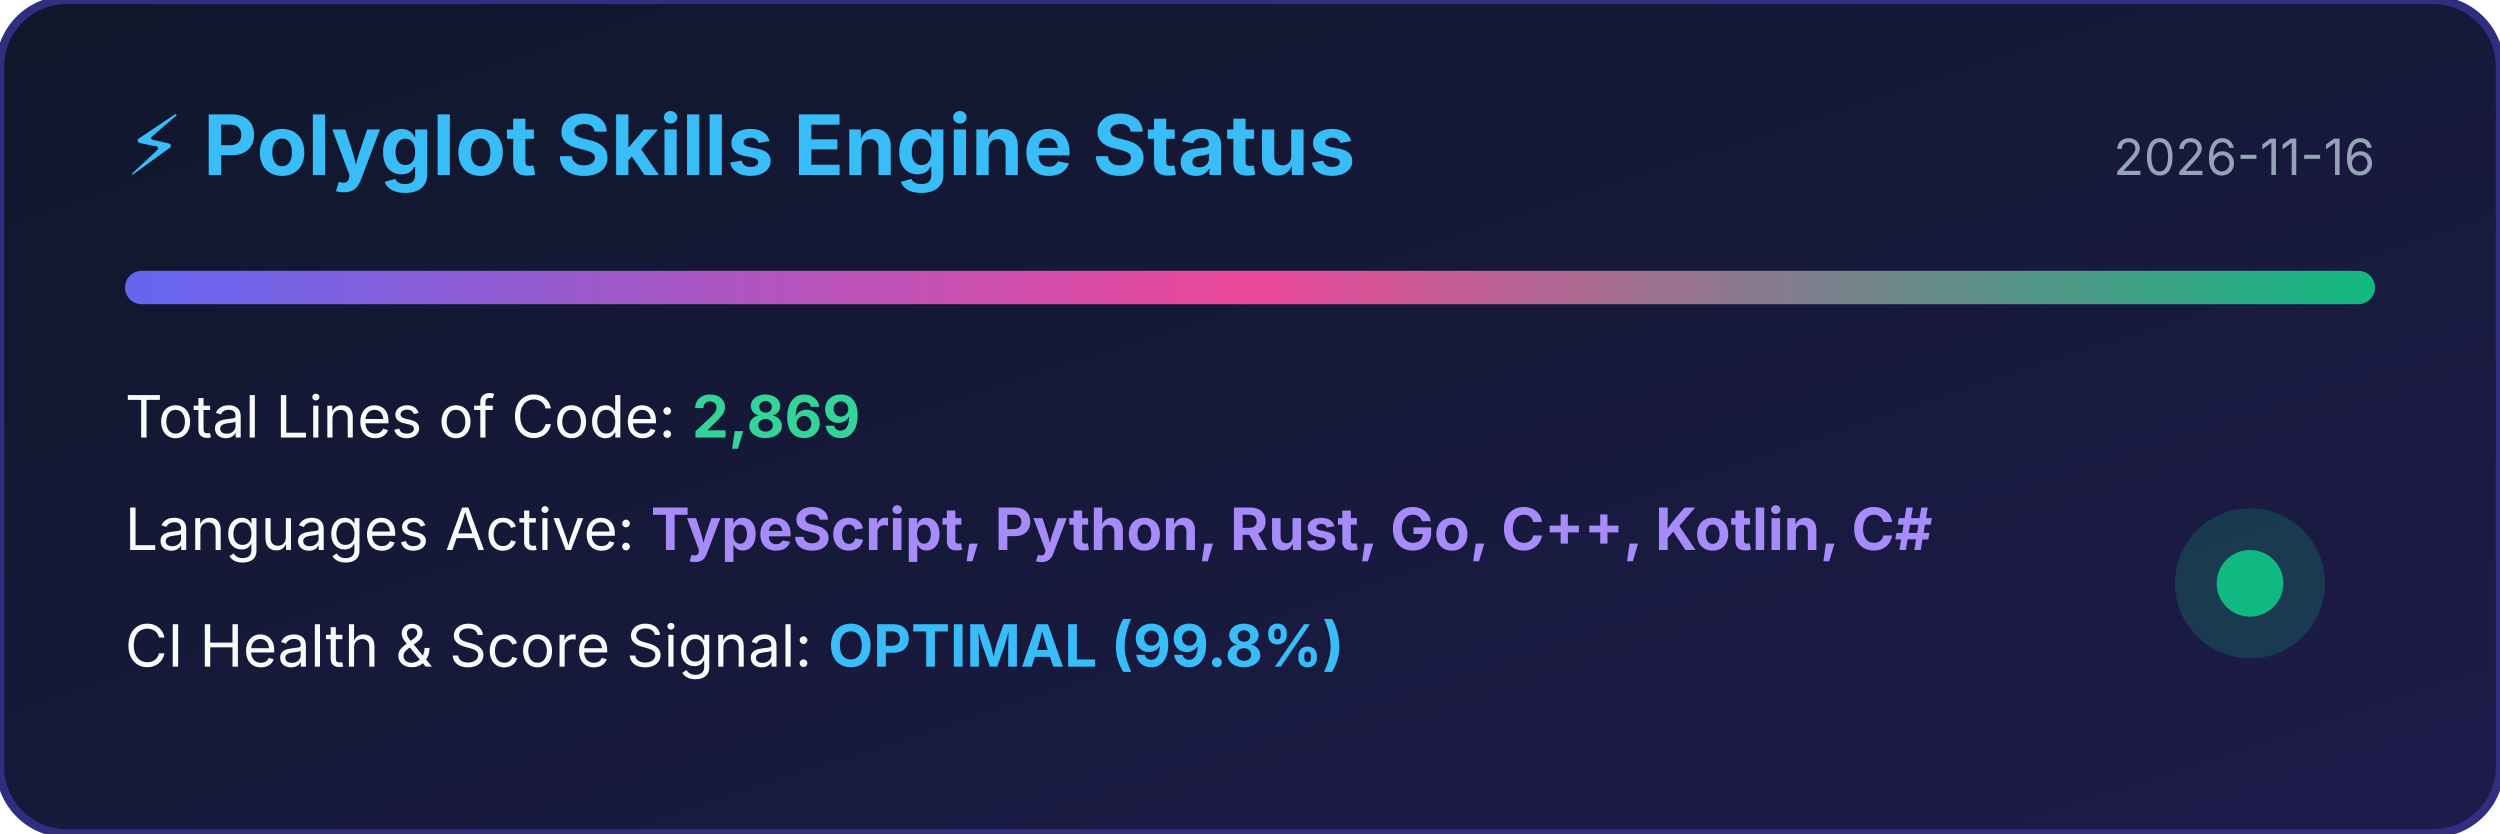
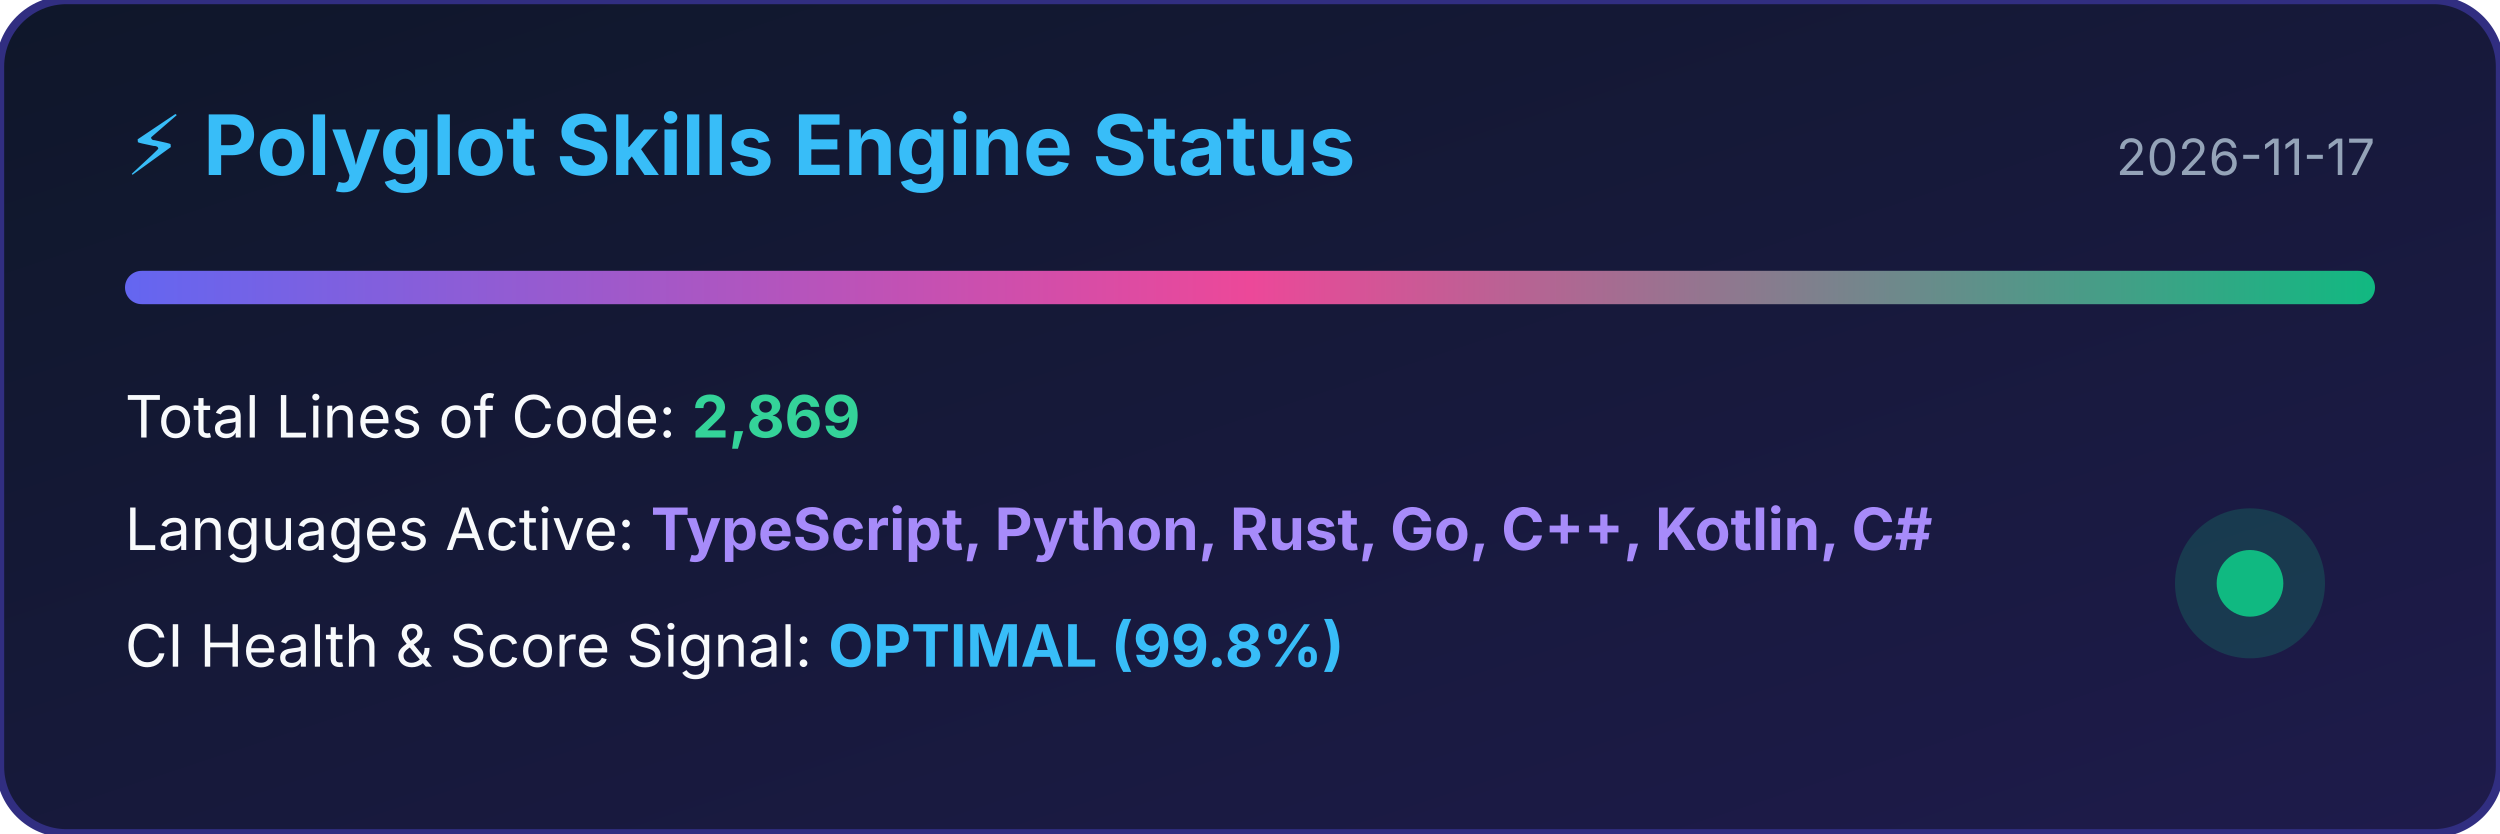
<svg xmlns="http://www.w3.org/2000/svg" width="600" height="200" viewBox="0 0 600 200">
  <defs>
    <linearGradient id="bg" x1="0%" y1="0%" x2="100%" y2="100%">
      <stop offset="0%" stop-color="#0f172a" />
      <stop offset="100%" stop-color="#1e1b4b" />
    </linearGradient>
    <linearGradient id="bar" x1="0%" y1="0%" x2="100%" y2="0%">
      <stop offset="0%" stop-color="#6366f1" />
      <stop offset="50%" stop-color="#ec4899" />
      <stop offset="100%" stop-color="#10b981" />
    </linearGradient>
  </defs>
  <rect width="100%" height="100%" rx="16" fill="url(#bg)" stroke="#312e81" stroke-width="2" />
  <text x="30" y="42" fill="#38bdf8" font-family="-apple-system,BlinkMacSystemFont,sans-serif" font-size="20" font-weight="bold">⚡ Polyglot Skills Engine Status</text>
-   <text x="570" y="42" fill="#94a3b8" font-family="-apple-system,BlinkMacSystemFont,sans-serif" font-size="12" text-anchor="end">2026-11-16</text>
+   <text x="570" y="42" fill="#94a3b8" font-family="-apple-system,BlinkMacSystemFont,sans-serif" font-size="12" text-anchor="end">2026-11-17</text>
  <rect x="30" y="65" width="540" height="8" rx="4" fill="url(#bar)" />
  <text x="30" y="105" fill="#f8fafc" font-family="-apple-system,BlinkMacSystemFont,sans-serif" font-size="14">Total Lines of Code: <tspan fill="#34d399" font-weight="bold">2,869</tspan>
  </text>
  <text x="30" y="132" fill="#f8fafc" font-family="-apple-system,BlinkMacSystemFont,sans-serif" font-size="14">Languages Active: <tspan fill="#a78bfa" font-weight="bold">TypeScript, Python, Rust, Go, C++, Kotlin, C#</tspan>
  </text>
  <text x="30" y="160" fill="#f8fafc" font-family="-apple-system,BlinkMacSystemFont,sans-serif" font-size="14">CI Health &amp; Score Signal: <tspan fill="#38bdf8" font-weight="bold">OPTIMAL (99.8%)</tspan>
  </text>
  <circle cx="540" cy="140" r="18" fill="#10b981" fill-opacity="0.2" />
  <circle cx="540" cy="140" r="8" fill="#10b981" />
</svg>
